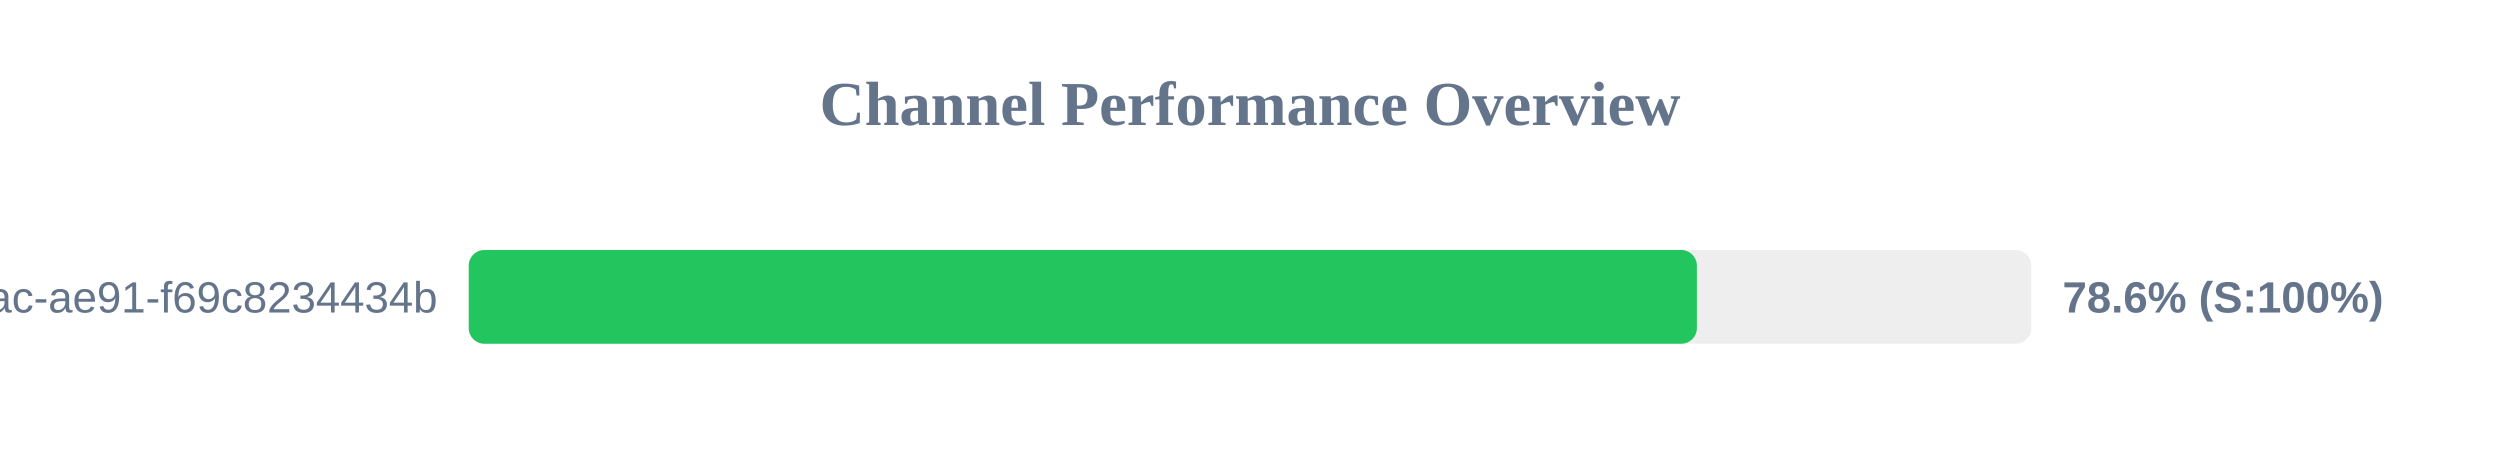
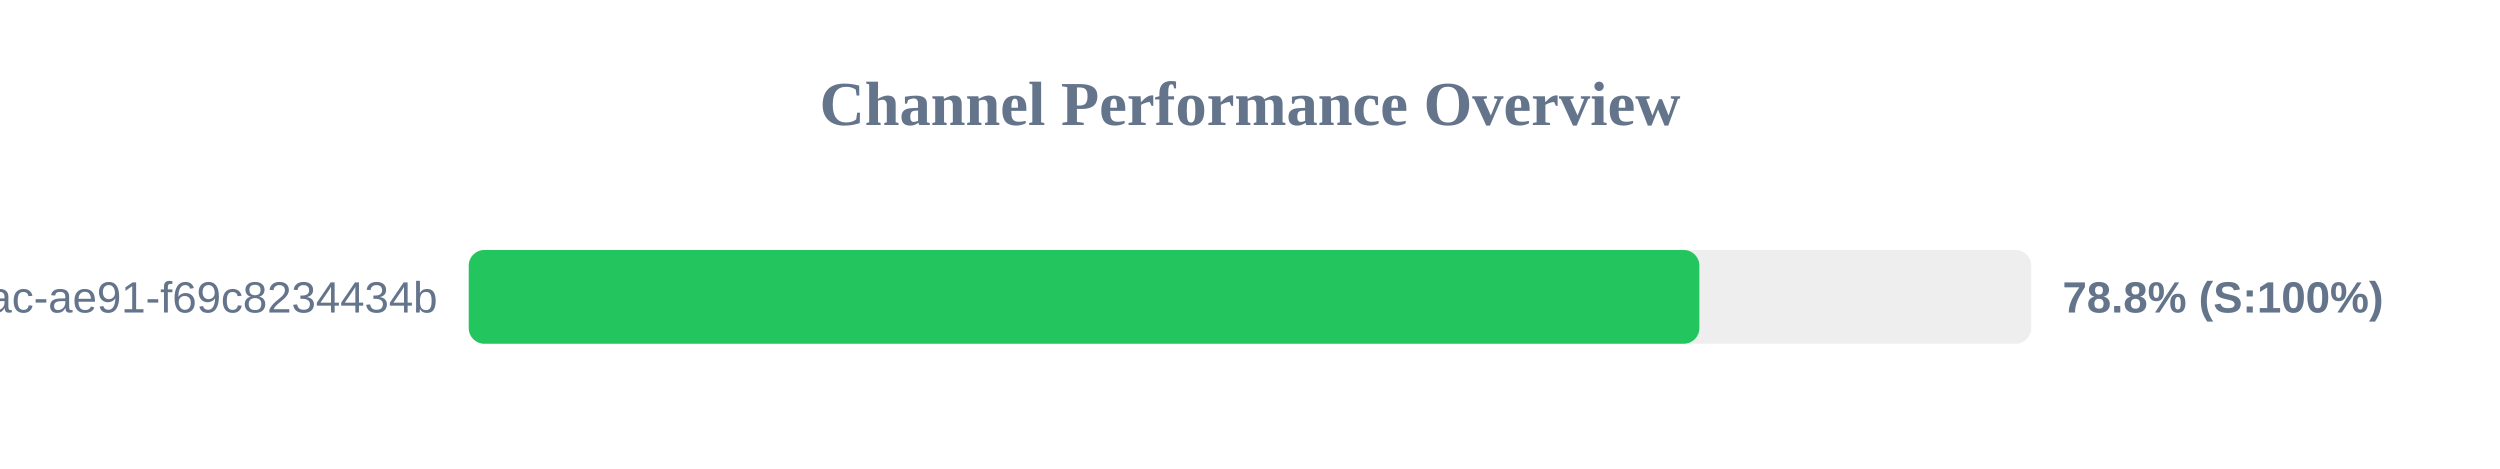
<svg xmlns="http://www.w3.org/2000/svg" width="800" height="150" version="1.1">
  <style>
        .row { font: 14px Arial; fill: #64748b; }
        .score { font: bold 14px Arial; fill: #64748b; }
    </style>
  <text x="400" y="40" text-anchor="middle" font-size="20px" font-weight="bold" fill="#64748b">Channel Performance Overview</text>
  <rect x="150" y="80" width="500" height="30" fill="#eee" rx="5" />
-   <rect x="150" y="80" width="393.0" height="30" fill="#22c55e" rx="5" />
+   <rect x="150" y="80" width="393.8" height="30" fill="#22c55e" rx="5" />
  <text x="140" y="100" text-anchor="end" class="row">?uuid=942b9cb8-92fa-46ac-ae91-f69c8234434b</text>
-   <text x="660" y="100" text-anchor="start" class="score">78.6% (S:100%)</text>
+   <text x="660" y="100" text-anchor="start" class="score">78.8% (S:100%)</text>
</svg>
